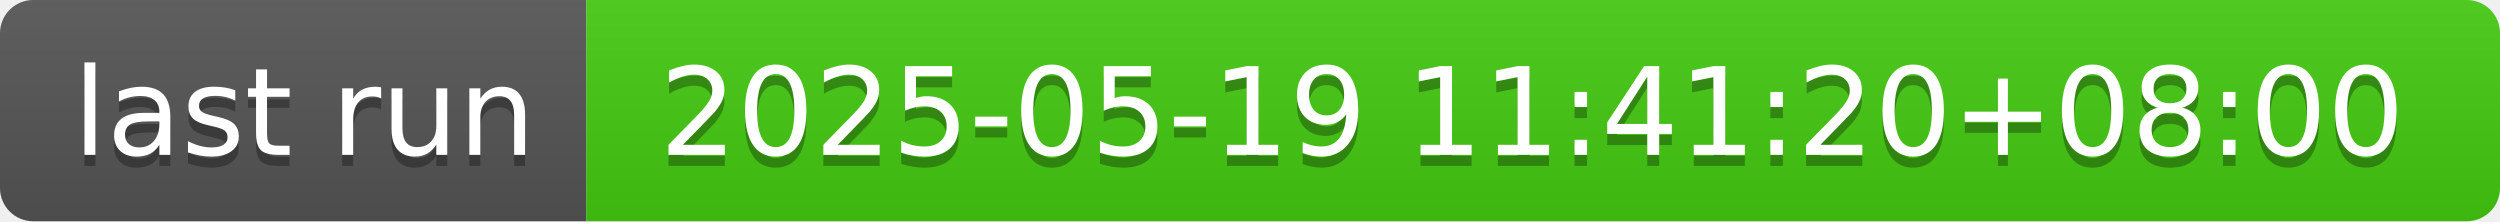
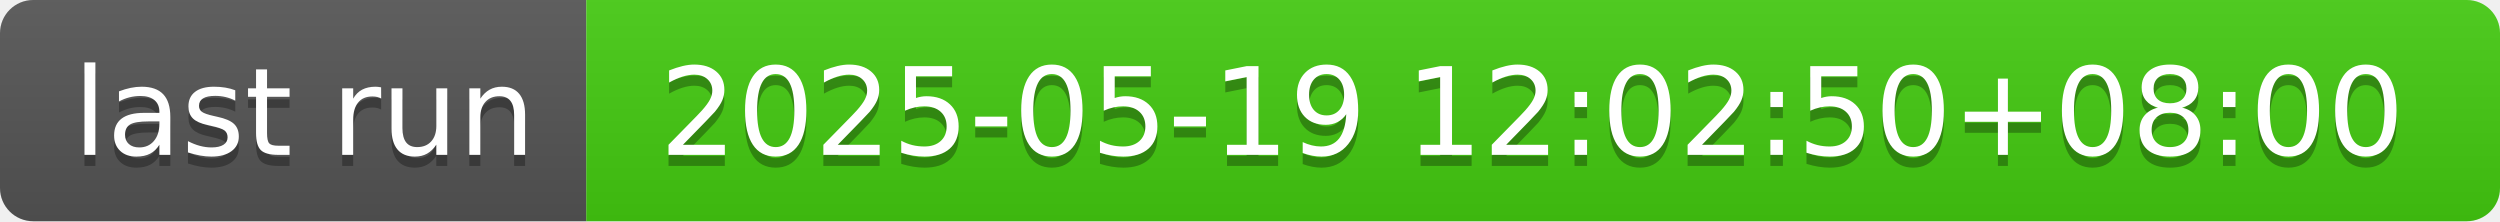
- <svg xmlns="http://www.w3.org/2000/svg" width="226" height="20" role="img" aria-label="last run: 2025-05-19 11:41:20+08:00">
+ <svg xmlns="http://www.w3.org/2000/svg" width="226" height="20" role="img" aria-label="last run: 2025-05-19 12:02:50+08:00">
  <linearGradient id="s" x2="0" y2="100%">
    <stop offset="0" stop-color="#bbb" stop-opacity=".1" />
    <stop offset="1" stop-opacity=".1" />
  </linearGradient>
  <clipPath id="r">
    <rect width="226" height="20" rx="3" fill="#fff" />
  </clipPath>
  <g clip-path="url(#r)">
    <rect width="53" height="20" fill="#555" />
    <rect x="53" width="173" height="20" fill="#4c1" />
    <rect width="226" height="20" fill="url(#s)" />
  </g>
  <g fill="#fff" text-anchor="middle" font-family="Verdana,Geneva,DejaVu Sans,sans-serif" text-rendering="geometricPrecision" font-size="110">
    <text aria-hidden="true" x="275" y="150" fill="#010101" fill-opacity=".3" transform="scale(.1)" textLength="430">last run</text>
    <text x="275" y="140" transform="scale(.1)" fill="#fff" textLength="430">last run</text>
-     <text aria-hidden="true" x="1385" y="150" fill="#010101" fill-opacity=".3" transform="scale(.1)" textLength="1630">2025-05-19 11:41:20+08:00</text>
-     <text x="1385" y="140" transform="scale(.1)" fill="#fff" textLength="1630">2025-05-19 11:41:20+08:00</text>
+     <text aria-hidden="true" x="1385" y="150" fill="#010101" fill-opacity=".3" transform="scale(.1)" textLength="1630">2025-05-19 12:02:50+08:00</text>
+     <text x="1385" y="140" transform="scale(.1)" fill="#fff" textLength="1630">2025-05-19 12:02:50+08:00</text>
  </g>
</svg>
